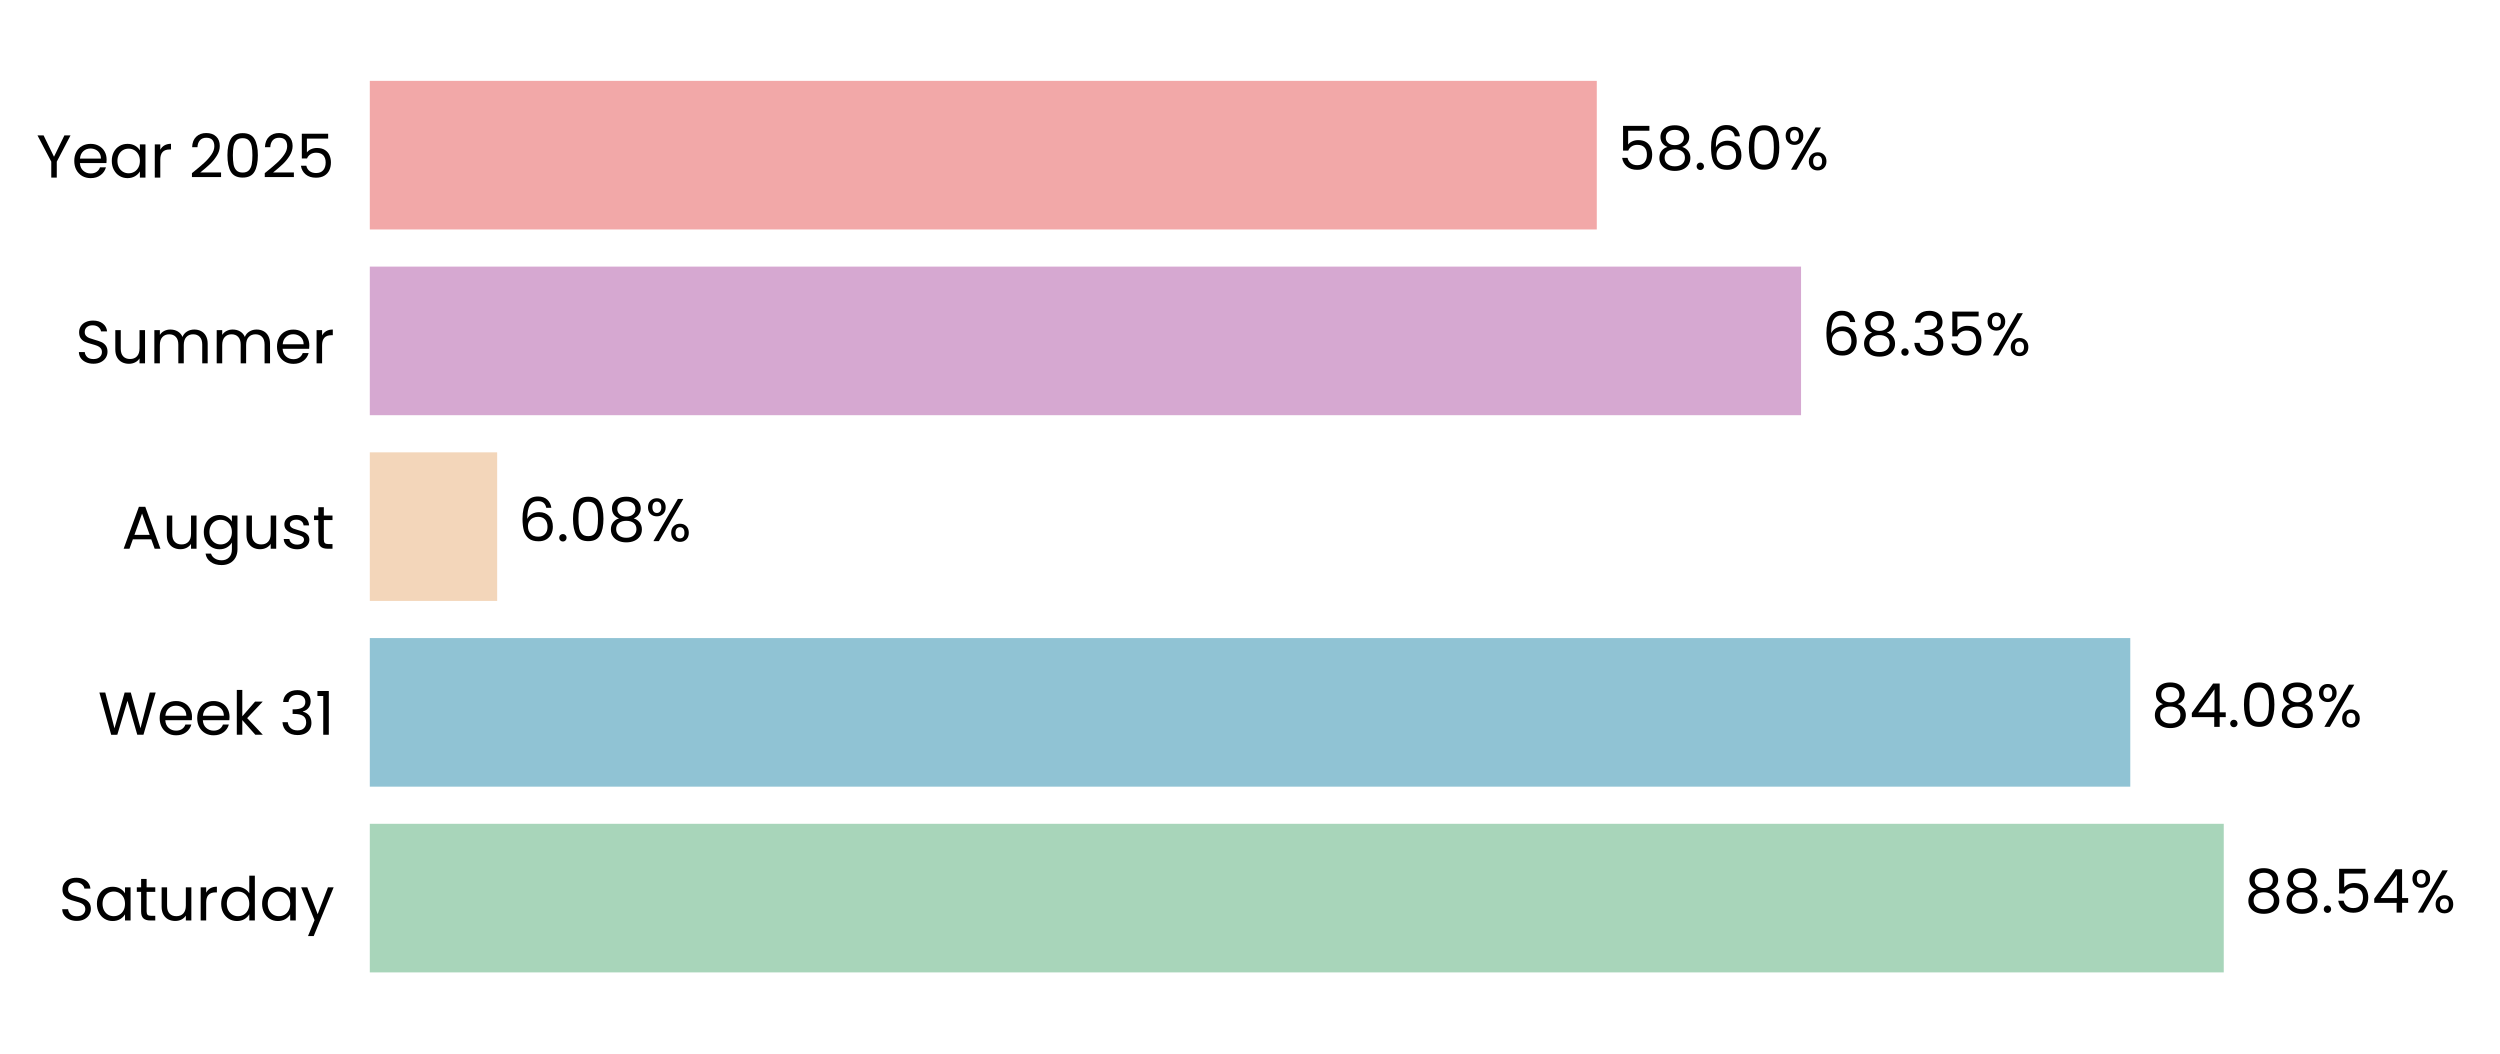
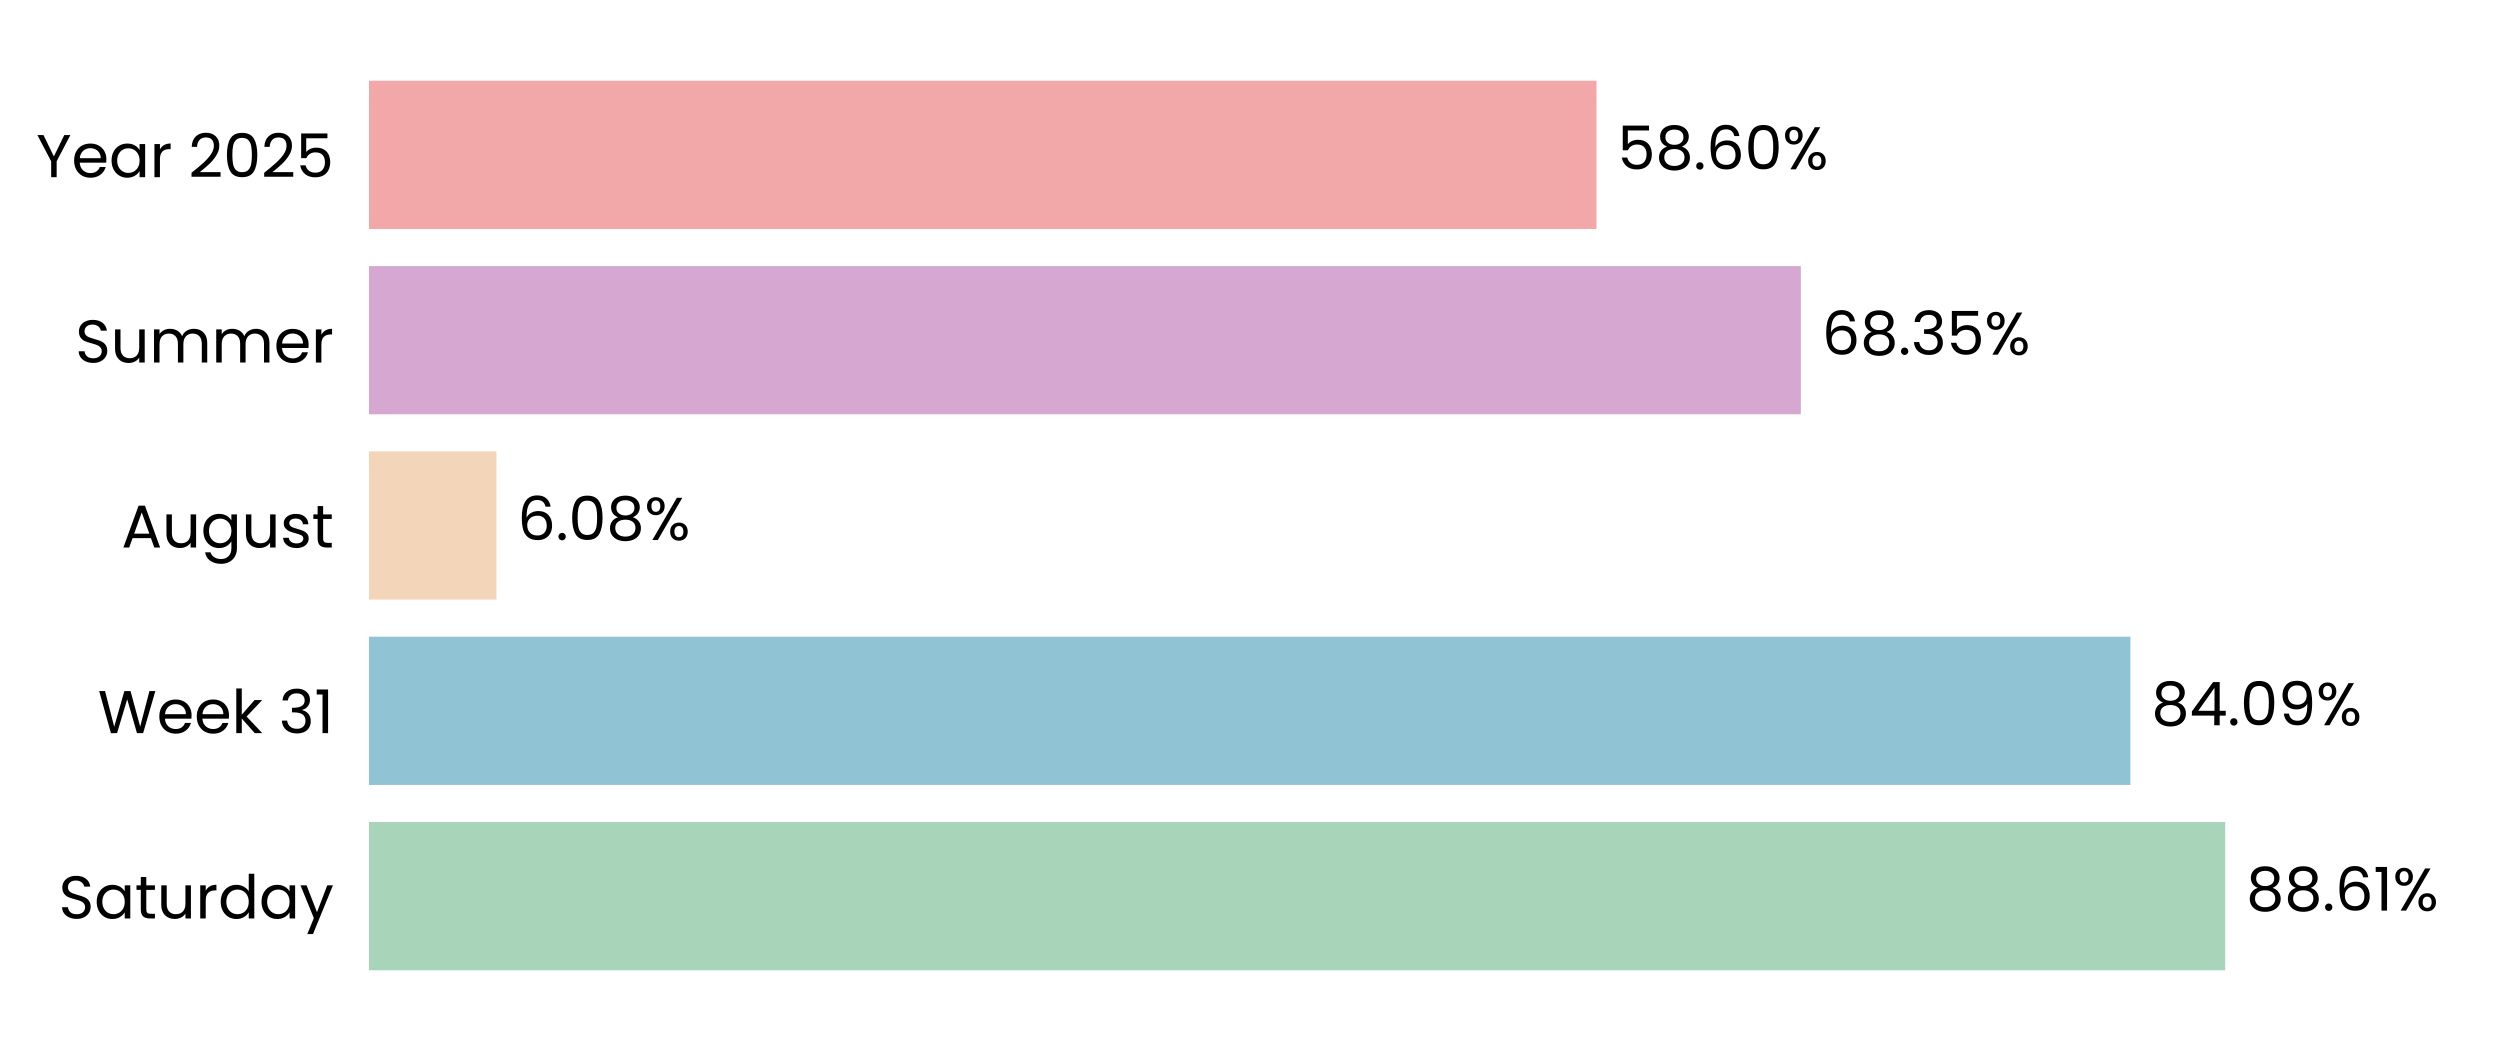
- <svg xmlns="http://www.w3.org/2000/svg" xmlns:xlink="http://www.w3.org/1999/xlink" width="495.601pt" height="208.8pt" viewBox="0 0 495.601 208.8" version="1.1">
+ <svg xmlns="http://www.w3.org/2000/svg" xmlns:xlink="http://www.w3.org/1999/xlink" width="496.691pt" height="208.8pt" viewBox="0 0 496.691 208.8" version="1.1">
  <defs>
    <style type="text/css">*{stroke-linejoin: round; stroke-linecap: butt}</style>
  </defs>
  <g id="figure_1">
    <g id="patch_1">
-       <path d="M 0 208.8  L 495.601 208.8  L 495.601 0  L 0 0  L 0 208.8  z " style="fill: none" />
+       <path d="M 0 208.8  L 496.691 208.8  L 496.691 0  L 0 0  L 0 208.8  z " style="fill: none" />
    </g>
    <g id="axes_1">
      <g id="patch_2">
-         <path d="M 73.311 201.6  L 488.401 201.6  L 488.401 7.2  L 73.311 7.2  L 73.311 201.6  z " style="fill: none" />
+         <path d="M 73.311 201.6  L 489.491 201.6  L 489.491 7.2  L 73.311 7.2  L 73.311 201.6  z " style="fill: none" />
      </g>
      <g id="patch_3">
-         <path d="M 73.311 192.764  L 440.839 192.764  L 440.839 163.309  L 73.311 163.309  z " clip-path="url(#pc85267b30e)" style="fill: #a8d5ba" />
+         <path d="M 73.311 192.764  L 442.093 192.764  L 442.093 163.309  L 73.311 163.309  z " clip-path="url(#p72d31a55b9)" style="fill: #a8d5ba" />
      </g>
      <g id="patch_4">
-         <path d="M 73.311 155.945  L 422.308 155.945  L 422.308 126.491  L 73.311 126.491  z " clip-path="url(#pc85267b30e)" style="fill: #90c3d4" />
+         <path d="M 73.311 155.945  L 423.266 155.945  L 423.266 126.491  L 73.311 126.491  z " clip-path="url(#p72d31a55b9)" style="fill: #90c3d4" />
      </g>
      <g id="patch_5">
-         <path d="M 73.311 119.127  L 98.557 119.127  L 98.557 89.673  L 73.311 89.673  z " clip-path="url(#pc85267b30e)" style="fill: #f3d6ba" />
+         <path d="M 73.311 119.127  L 98.633 119.127  L 98.633 89.673  L 73.311 89.673  z " clip-path="url(#p72d31a55b9)" style="fill: #f3d6ba" />
      </g>
      <g id="patch_6">
-         <path d="M 73.311 82.309  L 357.041 82.309  L 357.041 52.855  L 73.311 52.855  z " clip-path="url(#pc85267b30e)" style="fill: #d6a8d1" />
+         <path d="M 73.311 82.309  L 357.789 82.309  L 357.789 52.855  L 73.311 52.855  z " clip-path="url(#p72d31a55b9)" style="fill: #d6a8d1" />
      </g>
      <g id="patch_7">
-         <path d="M 73.311 45.491  L 316.549 45.491  L 316.549 16.036  L 73.311 16.036  z " clip-path="url(#pc85267b30e)" style="fill: #f2a8a8" />
+         <path d="M 73.311 45.491  L 317.188 45.491  L 317.188 16.036  L 73.311 16.036  z " clip-path="url(#p72d31a55b9)" style="fill: #f2a8a8" />
      </g>
      <g id="matplotlib.axis_1">
        <g id="ytick_1">
          <g id="text_1">
            <g transform="translate(11.65312 182.4764) scale(0.12 -0.12)">
              <defs>
                <path id="Poppins-Regular-53" d="M 1907 -45  Q 1466 -45 1117 112  Q 768 269 569 547  Q 371 826 365 1190  L 986 1190  Q 1018 877 1245 662  Q 1472 448 1907 448  Q 2323 448 2563 656  Q 2803 864 2803 1190  Q 2803 1446 2662 1606  Q 2522 1766 2310 1849  Q 2099 1933 1741 2029  Q 1299 2144 1033 2259  Q 768 2374 579 2620  Q 390 2867 390 3283  Q 390 3648 576 3929  Q 762 4211 1098 4364  Q 1434 4518 1869 4518  Q 2496 4518 2896 4204  Q 3296 3891 3347 3373  L 2707 3373  Q 2675 3629 2438 3824  Q 2202 4019 1811 4019  Q 1446 4019 1216 3830  Q 986 3642 986 3302  Q 986 3059 1123 2905  Q 1261 2752 1462 2672  Q 1664 2592 2029 2490  Q 2470 2368 2739 2249  Q 3008 2131 3200 1884  Q 3392 1638 3392 1216  Q 3392 890 3219 602  Q 3046 314 2707 134  Q 2368 -45 1907 -45  z " transform="scale(0.015625)" />
                <path id="Poppins-Regular-61" d="M 275 1766  Q 275 2304 492 2710  Q 710 3117 1091 3341  Q 1472 3565 1939 3565  Q 2400 3565 2739 3366  Q 3078 3168 3245 2867  L 3245 3507  L 3834 3507  L 3834 0  L 3245 0  L 3245 653  Q 3072 346 2729 144  Q 2387 -58 1933 -58  Q 1466 -58 1088 172  Q 710 403 492 819  Q 275 1235 275 1766  z M 3245 1760  Q 3245 2157 3085 2451  Q 2925 2746 2653 2902  Q 2381 3059 2054 3059  Q 1728 3059 1459 2905  Q 1190 2752 1030 2457  Q 870 2163 870 1766  Q 870 1363 1030 1065  Q 1190 768 1459 611  Q 1728 454 2054 454  Q 2381 454 2653 611  Q 2925 768 3085 1065  Q 3245 1363 3245 1760  z " transform="scale(0.015625)" />
                <path id="Poppins-Regular-74" d="M 1203 3027  L 1203 960  Q 1203 704 1312 598  Q 1421 493 1690 493  L 2118 493  L 2118 0  L 1594 0  Q 1107 0 864 224  Q 621 448 621 960  L 621 3027  L 166 3027  L 166 3507  L 621 3507  L 621 4390  L 1203 4390  L 1203 3507  L 2118 3507  L 2118 3027  L 1203 3027  z " transform="scale(0.015625)" />
                <path id="Poppins-Regular-75" d="M 3603 3507  L 3603 0  L 3021 0  L 3021 518  Q 2854 250 2556 99  Q 2259 -51 1901 -51  Q 1491 -51 1164 118  Q 838 288 649 627  Q 461 966 461 1453  L 461 3507  L 1037 3507  L 1037 1530  Q 1037 1011 1299 732  Q 1562 454 2016 454  Q 2483 454 2752 742  Q 3021 1030 3021 1581  L 3021 3507  L 3603 3507  z " transform="scale(0.015625)" />
                <path id="Poppins-Regular-72" d="M 1075 2938  Q 1229 3238 1513 3404  Q 1798 3571 2208 3571  L 2208 2970  L 2054 2970  Q 1075 2970 1075 1907  L 1075 0  L 493 0  L 493 3507  L 1075 3507  L 1075 2938  z " transform="scale(0.015625)" />
                <path id="Poppins-Regular-64" d="M 275 1766  Q 275 2304 492 2710  Q 710 3117 1091 3341  Q 1472 3565 1946 3565  Q 2355 3565 2707 3376  Q 3059 3187 3245 2880  L 3245 4736  L 3834 4736  L 3834 0  L 3245 0  L 3245 659  Q 3072 346 2733 144  Q 2394 -58 1939 -58  Q 1472 -58 1091 172  Q 710 403 492 819  Q 275 1235 275 1766  z M 3245 1760  Q 3245 2157 3085 2451  Q 2925 2746 2653 2902  Q 2381 3059 2054 3059  Q 1728 3059 1459 2905  Q 1190 2752 1030 2457  Q 870 2163 870 1766  Q 870 1363 1030 1065  Q 1190 768 1459 611  Q 1728 454 2054 454  Q 2381 454 2653 611  Q 2925 768 3085 1065  Q 3245 1363 3245 1760  z " transform="scale(0.015625)" />
                <path id="Poppins-Regular-79" d="M 3514 3507  L 1402 -1651  L 800 -1651  L 1491 38  L 77 3507  L 723 3507  L 1824 666  L 2912 3507  L 3514 3507  z " transform="scale(0.015625)" />
              </defs>
              <use xlink:href="#Poppins-Regular-53" />
              <use xlink:href="#Poppins-Regular-61" transform="translate(58.7 0)" />
              <use xlink:href="#Poppins-Regular-74" transform="translate(126.3 0)" />
              <use xlink:href="#Poppins-Regular-75" transform="translate(162.7 0)" />
              <use xlink:href="#Poppins-Regular-72" transform="translate(226.7 0)" />
              <use xlink:href="#Poppins-Regular-64" transform="translate(264 0)" />
              <use xlink:href="#Poppins-Regular-61" transform="translate(331.5999 0)" />
              <use xlink:href="#Poppins-Regular-79" transform="translate(399.1999 0)" />
            </g>
          </g>
        </g>
        <g id="ytick_2">
          <g id="text_2">
            <g transform="translate(19.42687 145.6582) scale(0.12 -0.12)">
              <defs>
                <path id="Poppins-Regular-57" d="M 6099 4461  L 4806 0  L 4154 0  L 3117 3590  L 2042 0  L 1395 -6  L 147 4461  L 768 4461  L 1741 678  L 2816 4461  L 3469 4461  L 4493 691  L 5472 4461  L 6099 4461  z " transform="scale(0.015625)" />
                <path id="Poppins-Regular-65" d="M 3693 1888  Q 3693 1722 3674 1536  L 870 1536  Q 902 1018 1225 726  Q 1549 435 2010 435  Q 2387 435 2640 611  Q 2893 787 2995 1082  L 3622 1082  Q 3482 576 3059 259  Q 2637 -58 2010 -58  Q 1510 -58 1116 166  Q 723 390 499 803  Q 275 1216 275 1760  Q 275 2304 492 2713  Q 710 3123 1104 3344  Q 1498 3565 2010 3565  Q 2509 3565 2893 3347  Q 3277 3130 3485 2749  Q 3693 2368 3693 1888  z M 3091 2010  Q 3091 2342 2944 2582  Q 2797 2822 2544 2947  Q 2291 3072 1984 3072  Q 1542 3072 1232 2790  Q 922 2509 877 2010  L 3091 2010  z " transform="scale(0.015625)" />
                <path id="Poppins-Regular-6b" d="M 2451 0  L 1075 1549  L 1075 0  L 493 0  L 493 4736  L 1075 4736  L 1075 1952  L 2426 3507  L 3238 3507  L 1587 1760  L 3245 0  L 2451 0  z " transform="scale(0.015625)" />
                <path id="Poppins-Regular-20" transform="scale(0.015625)" />
                <path id="Poppins-Regular-33" d="M 384 3462  Q 429 4051 838 4384  Q 1248 4717 1901 4717  Q 2336 4717 2653 4560  Q 2970 4403 3133 4134  Q 3296 3866 3296 3526  Q 3296 3130 3069 2842  Q 2842 2554 2477 2470  L 2477 2438  Q 2893 2336 3136 2035  Q 3379 1734 3379 1248  Q 3379 883 3212 592  Q 3046 301 2713 134  Q 2381 -32 1914 -32  Q 1235 -32 800 323  Q 365 678 314 1331  L 877 1331  Q 922 947 1190 704  Q 1459 461 1907 461  Q 2355 461 2588 694  Q 2822 928 2822 1299  Q 2822 1779 2502 1990  Q 2182 2202 1536 2202  L 1389 2202  L 1389 2688  L 1542 2688  Q 2131 2694 2432 2883  Q 2733 3072 2733 3469  Q 2733 3808 2512 4013  Q 2291 4218 1882 4218  Q 1485 4218 1241 4013  Q 998 3808 954 3462  L 384 3462  z " transform="scale(0.015625)" />
                <path id="Poppins-Regular-31" d="M 243 4096  L 243 4627  L 1446 4627  L 1446 0  L 858 0  L 858 4096  L 243 4096  z " transform="scale(0.015625)" />
              </defs>
              <use xlink:href="#Poppins-Regular-57" />
              <use xlink:href="#Poppins-Regular-65" transform="translate(97.59999 0)" />
              <use xlink:href="#Poppins-Regular-65" transform="translate(159.6 0)" />
              <use xlink:href="#Poppins-Regular-6b" transform="translate(221.6 0)" />
              <use xlink:href="#Poppins-Regular-20" transform="translate(273.0999 0)" />
              <use xlink:href="#Poppins-Regular-33" transform="translate(299.7999 0)" />
              <use xlink:href="#Poppins-Regular-31" transform="translate(358.6999 0)" />
            </g>
          </g>
        </g>
        <g id="ytick_3">
          <g id="text_3">
            <g transform="translate(24.11812 108.78) scale(0.12 -0.12)">
              <defs>
                <path id="Poppins-Regular-41" d="M 3130 992  L 1184 992  L 826 0  L 211 0  L 1824 4435  L 2496 4435  L 4102 0  L 3488 0  L 3130 992  z M 2963 1466  L 2157 3718  L 1350 1466  L 2963 1466  z " transform="scale(0.015625)" />
                <path id="Poppins-Regular-67" d="M 1939 3565  Q 2394 3565 2736 3366  Q 3078 3168 3245 2867  L 3245 3507  L 3834 3507  L 3834 -77  Q 3834 -557 3629 -931  Q 3424 -1306 3043 -1517  Q 2662 -1728 2157 -1728  Q 1466 -1728 1005 -1401  Q 544 -1075 461 -512  L 1037 -512  Q 1133 -832 1433 -1027  Q 1734 -1222 2157 -1222  Q 2637 -1222 2941 -921  Q 3245 -621 3245 -77  L 3245 659  Q 3072 352 2733 147  Q 2394 -58 1939 -58  Q 1472 -58 1091 172  Q 710 403 492 819  Q 275 1235 275 1766  Q 275 2304 492 2710  Q 710 3117 1091 3341  Q 1472 3565 1939 3565  z M 3245 1760  Q 3245 2157 3085 2451  Q 2925 2746 2653 2902  Q 2381 3059 2054 3059  Q 1728 3059 1459 2905  Q 1190 2752 1030 2457  Q 870 2163 870 1766  Q 870 1363 1030 1065  Q 1190 768 1459 611  Q 1728 454 2054 454  Q 2381 454 2653 611  Q 2925 768 3085 1065  Q 3245 1363 3245 1760  z " transform="scale(0.015625)" />
                <path id="Poppins-Regular-73" d="M 1734 -58  Q 1331 -58 1011 80  Q 691 218 505 464  Q 320 710 301 1030  L 902 1030  Q 928 768 1149 601  Q 1370 435 1728 435  Q 2061 435 2253 582  Q 2445 730 2445 954  Q 2445 1184 2240 1296  Q 2035 1408 1606 1517  Q 1216 1619 969 1724  Q 723 1830 547 2038  Q 371 2246 371 2586  Q 371 2854 531 3078  Q 691 3302 985 3433  Q 1280 3565 1658 3565  Q 2240 3565 2598 3270  Q 2957 2976 2982 2464  L 2400 2464  Q 2381 2739 2179 2905  Q 1978 3072 1638 3072  Q 1325 3072 1139 2937  Q 954 2803 954 2586  Q 954 2413 1066 2301  Q 1178 2189 1347 2121  Q 1517 2054 1818 1971  Q 2195 1869 2432 1769  Q 2669 1670 2838 1472  Q 3008 1274 3014 954  Q 3014 666 2854 435  Q 2694 205 2403 73  Q 2112 -58 1734 -58  z " transform="scale(0.015625)" />
              </defs>
              <use xlink:href="#Poppins-Regular-41" />
              <use xlink:href="#Poppins-Regular-75" transform="translate(67.39999 0)" />
              <use xlink:href="#Poppins-Regular-67" transform="translate(131.4 0)" />
              <use xlink:href="#Poppins-Regular-75" transform="translate(199 0)" />
              <use xlink:href="#Poppins-Regular-73" transform="translate(263 0)" />
              <use xlink:href="#Poppins-Regular-74" transform="translate(315.2 0)" />
            </g>
          </g>
        </g>
        <g id="ytick_4">
          <g id="text_4">
            <g transform="translate(14.95125 72.02182) scale(0.12 -0.12)">
              <defs>
                <path id="Poppins-Regular-6d" d="M 4710 3571  Q 5120 3571 5440 3401  Q 5760 3232 5945 2893  Q 6131 2554 6131 2067  L 6131 0  L 5555 0  L 5555 1984  Q 5555 2509 5296 2787  Q 5037 3066 4595 3066  Q 4141 3066 3872 2774  Q 3603 2483 3603 1933  L 3603 0  L 3027 0  L 3027 1984  Q 3027 2509 2768 2787  Q 2509 3066 2067 3066  Q 1613 3066 1344 2774  Q 1075 2483 1075 1933  L 1075 0  L 493 0  L 493 3507  L 1075 3507  L 1075 3002  Q 1248 3277 1539 3424  Q 1830 3571 2182 3571  Q 2624 3571 2963 3372  Q 3302 3174 3469 2790  Q 3616 3162 3955 3366  Q 4294 3571 4710 3571  z " transform="scale(0.015625)" />
              </defs>
              <use xlink:href="#Poppins-Regular-53" />
              <use xlink:href="#Poppins-Regular-75" transform="translate(58.7 0)" />
              <use xlink:href="#Poppins-Regular-6d" transform="translate(122.7 0)" />
              <use xlink:href="#Poppins-Regular-6d" transform="translate(225.7 0)" />
              <use xlink:href="#Poppins-Regular-65" transform="translate(328.7 0)" />
              <use xlink:href="#Poppins-Regular-72" transform="translate(390.6999 0)" />
            </g>
          </g>
        </g>
        <g id="ytick_5">
          <g id="text_5">
            <g transform="translate(7.2 35.20364) scale(0.12 -0.12)">
              <defs>
                <path id="Poppins-Regular-59" d="M 3616 4461  L 2163 1683  L 2163 0  L 1581 0  L 1581 1683  L 122 4461  L 768 4461  L 1869 2202  L 2970 4461  L 3616 4461  z " transform="scale(0.015625)" />
                <path id="Poppins-Regular-32" d="M 326 467  Q 1139 1120 1600 1539  Q 2061 1958 2377 2416  Q 2694 2874 2694 3315  Q 2694 3731 2492 3971  Q 2291 4211 1843 4211  Q 1408 4211 1168 3939  Q 928 3667 909 3213  L 346 3213  Q 371 3930 780 4320  Q 1190 4710 1837 4710  Q 2496 4710 2883 4345  Q 3270 3981 3270 3341  Q 3270 2810 2953 2307  Q 2637 1805 2233 1424  Q 1830 1043 1203 538  L 3405 538  L 3405 51  L 326 51  L 326 467  z " transform="scale(0.015625)" />
                <path id="Poppins-Regular-30" d="M 397 2362  Q 397 3462 755 4080  Q 1114 4698 2010 4698  Q 2899 4698 3257 4080  Q 3616 3462 3616 2362  Q 3616 1242 3257 621  Q 2899 0 2010 0  Q 1114 0 755 621  Q 397 1242 397 2362  z M 3040 2362  Q 3040 2918 2966 3305  Q 2893 3693 2665 3929  Q 2438 4166 2010 4166  Q 1574 4166 1347 3929  Q 1120 3693 1046 3305  Q 973 2918 973 2362  Q 973 1786 1046 1395  Q 1120 1005 1347 768  Q 1574 531 2010 531  Q 2438 531 2665 768  Q 2893 1005 2966 1395  Q 3040 1786 3040 2362  z " transform="scale(0.015625)" />
                <path id="Poppins-Regular-35" d="M 3347 4122  L 1101 4122  L 1101 2662  Q 1248 2867 1536 2998  Q 1824 3130 2157 3130  Q 2688 3130 3021 2909  Q 3354 2688 3498 2339  Q 3642 1990 3642 1600  Q 3642 1139 3469 774  Q 3296 410 2941 198  Q 2586 -13 2061 -13  Q 1389 -13 973 332  Q 557 678 467 1254  L 1037 1254  Q 1120 890 1389 685  Q 1658 480 2067 480  Q 2573 480 2829 784  Q 3085 1088 3085 1587  Q 3085 2086 2829 2358  Q 2573 2630 2074 2630  Q 1734 2630 1481 2467  Q 1229 2304 1114 2022  L 563 2022  L 563 4634  L 3347 4634  L 3347 4122  z " transform="scale(0.015625)" />
              </defs>
              <use xlink:href="#Poppins-Regular-59" />
              <use xlink:href="#Poppins-Regular-65" transform="translate(58.39999 0)" />
              <use xlink:href="#Poppins-Regular-61" transform="translate(120.4 0)" />
              <use xlink:href="#Poppins-Regular-72" transform="translate(188 0)" />
              <use xlink:href="#Poppins-Regular-20" transform="translate(225.3 0)" />
              <use xlink:href="#Poppins-Regular-32" transform="translate(252 0)" />
              <use xlink:href="#Poppins-Regular-30" transform="translate(309.4999 0)" />
              <use xlink:href="#Poppins-Regular-32" transform="translate(372.2999 0)" />
              <use xlink:href="#Poppins-Regular-35" transform="translate(429.7999 0)" />
            </g>
          </g>
        </g>
      </g>
      <g id="text_6">
-         <g transform="translate(444.99 180.9164) scale(0.12 -0.12)">
+         <g transform="translate(446.2548 180.9164) scale(0.12 -0.12)">
          <defs>
            <path id="Poppins-Regular-38" d="M 1242 2406  Q 883 2547 691 2816  Q 499 3085 499 3469  Q 499 3814 672 4092  Q 845 4371 1187 4534  Q 1530 4698 2016 4698  Q 2502 4698 2844 4534  Q 3187 4371 3363 4092  Q 3539 3814 3539 3469  Q 3539 3098 3340 2819  Q 3142 2541 2797 2406  Q 3194 2285 3427 1981  Q 3661 1677 3661 1248  Q 3661 832 3456 521  Q 3251 211 2876 41  Q 2502 -128 2016 -128  Q 1530 -128 1162 41  Q 794 211 589 521  Q 384 832 384 1248  Q 384 1677 614 1984  Q 845 2291 1242 2406  z M 2976 3398  Q 2976 3789 2720 4000  Q 2464 4211 2016 4211  Q 1574 4211 1318 4000  Q 1062 3789 1062 3392  Q 1062 3034 1328 2816  Q 1594 2598 2016 2598  Q 2445 2598 2710 2819  Q 2976 3040 2976 3398  z M 2016 2150  Q 1542 2150 1241 1929  Q 941 1709 941 1267  Q 941 858 1232 608  Q 1523 358 2016 358  Q 2509 358 2797 608  Q 3085 858 3085 1267  Q 3085 1696 2790 1923  Q 2496 2150 2016 2150  z " transform="scale(0.015625)" />
            <path id="Poppins-Regular-2e" d="M 678 -38  Q 512 -38 397 77  Q 282 192 282 358  Q 282 525 397 640  Q 512 755 678 755  Q 838 755 950 640  Q 1062 525 1062 358  Q 1062 192 950 77  Q 838 -38 678 -38  z " transform="scale(0.015625)" />
-             <path id="Poppins-Regular-34" d="M 256 1030  L 256 1472  L 2502 4582  L 3200 4582  L 3200 1536  L 3840 1536  L 3840 1030  L 3200 1030  L 3200 0  L 2624 0  L 2624 1030  L 256 1030  z M 2650 3974  L 928 1536  L 2650 1536  L 2650 3974  z " transform="scale(0.015625)" />
+             <path id="Poppins-Regular-36" d="M 2976 3526  Q 2835 4237 2099 4237  Q 1530 4237 1248 3798  Q 966 3360 973 2355  Q 1120 2688 1462 2877  Q 1805 3066 2227 3066  Q 2886 3066 3280 2656  Q 3674 2246 3674 1523  Q 3674 1088 3504 742  Q 3334 397 2992 192  Q 2650 -13 2163 -13  Q 1504 -13 1133 281  Q 762 576 614 1094  Q 467 1613 467 2374  Q 467 4723 2106 4723  Q 2733 4723 3091 4384  Q 3450 4045 3514 3526  L 2976 3526  z M 2106 2573  Q 1830 2573 1587 2461  Q 1344 2349 1193 2121  Q 1043 1894 1043 1568  Q 1043 1082 1324 778  Q 1606 474 2131 474  Q 2579 474 2844 752  Q 3110 1030 3110 1504  Q 3110 2003 2854 2288  Q 2598 2573 2106 2573  z " transform="scale(0.015625)" />
            <path id="Poppins-Regular-25" d="M 269 3584  Q 269 4019 531 4278  Q 794 4538 1203 4538  Q 1613 4538 1875 4278  Q 2138 4019 2138 3584  Q 2138 3142 1875 2883  Q 1613 2624 1203 2624  Q 794 2624 531 2883  Q 269 3142 269 3584  z M 4006 4467  L 1414 0  L 838 0  L 3430 4467  L 4006 4467  z M 1203 4179  Q 986 4179 861 4028  Q 736 3878 736 3584  Q 736 3290 861 3136  Q 986 2982 1203 2982  Q 1421 2982 1549 3139  Q 1677 3296 1677 3584  Q 1677 3878 1549 4028  Q 1421 4179 1203 4179  z M 2720 883  Q 2720 1325 2982 1584  Q 3245 1843 3654 1843  Q 4064 1843 4323 1584  Q 4582 1325 4582 883  Q 4582 448 4323 185  Q 4064 -77 3654 -77  Q 3245 -77 2982 182  Q 2720 442 2720 883  z M 3648 1478  Q 3430 1478 3302 1328  Q 3174 1178 3174 883  Q 3174 595 3302 444  Q 3430 294 3648 294  Q 3866 294 3994 444  Q 4122 595 4122 883  Q 4122 1178 3994 1328  Q 3866 1478 3648 1478  z " transform="scale(0.015625)" />
          </defs>
          <use xlink:href="#Poppins-Regular-38" />
          <use xlink:href="#Poppins-Regular-38" transform="translate(63.09999 0)" />
          <use xlink:href="#Poppins-Regular-2e" transform="translate(126.2 0)" />
-           <use xlink:href="#Poppins-Regular-35" transform="translate(147.2 0)" />
-           <use xlink:href="#Poppins-Regular-34" transform="translate(210 0)" />
-           <use xlink:href="#Poppins-Regular-25" transform="translate(272.8999 0)" />
+           <use xlink:href="#Poppins-Regular-36" transform="translate(147.2 0)" />
+           <use xlink:href="#Poppins-Regular-31" transform="translate(210.7 0)" />
+           <use xlink:href="#Poppins-Regular-25" transform="translate(242.6999 0)" />
        </g>
      </g>
      <g id="text_7">
-         <g transform="translate(426.4592 144.0982) scale(0.12 -0.12)">
+         <g transform="translate(427.4276 144.0982) scale(0.12 -0.12)">
+           <defs>
+             <path id="Poppins-Regular-34" d="M 256 1030  L 256 1472  L 2502 4582  L 3200 4582  L 3200 1536  L 3840 1536  L 3840 1030  L 3200 1030  L 3200 0  L 2624 0  L 2624 1030  L 256 1030  z M 2650 3974  L 928 1536  L 2650 1536  L 2650 3974  z " transform="scale(0.015625)" />
+             <path id="Poppins-Regular-39" d="M 1146 1242  Q 1210 877 1443 678  Q 1677 480 2074 480  Q 2605 480 2857 896  Q 3110 1312 3098 2298  Q 2963 2010 2649 1846  Q 2336 1683 1952 1683  Q 1523 1683 1187 1859  Q 851 2035 659 2374  Q 467 2714 467 3194  Q 467 3878 864 4297  Q 1261 4717 1990 4717  Q 2886 4717 3248 4134  Q 3610 3552 3610 2400  Q 3610 1594 3466 1069  Q 3322 544 2979 269  Q 2637 -6 2042 -6  Q 1389 -6 1024 346  Q 659 698 608 1242  L 1146 1242  z M 2048 2176  Q 2477 2176 2752 2441  Q 3027 2707 3027 3162  Q 3027 3642 2758 3936  Q 2490 4230 2003 4230  Q 1555 4230 1289 3948  Q 1024 3667 1024 3206  Q 1024 2739 1286 2457  Q 1549 2176 2048 2176  z " transform="scale(0.015625)" />
+           </defs>
          <use xlink:href="#Poppins-Regular-38" />
          <use xlink:href="#Poppins-Regular-34" transform="translate(63.09999 0)" />
          <use xlink:href="#Poppins-Regular-2e" transform="translate(126 0)" />
          <use xlink:href="#Poppins-Regular-30" transform="translate(147 0)" />
-           <use xlink:href="#Poppins-Regular-38" transform="translate(209.8 0)" />
-           <use xlink:href="#Poppins-Regular-25" transform="translate(272.8999 0)" />
+           <use xlink:href="#Poppins-Regular-39" transform="translate(209.8 0)" />
+           <use xlink:href="#Poppins-Regular-25" transform="translate(272.7999 0)" />
        </g>
      </g>
      <g id="text_8">
-         <g transform="translate(102.7079 107.28) scale(0.12 -0.12)">
-           <defs>
-             <path id="Poppins-Regular-36" d="M 2976 3526  Q 2835 4237 2099 4237  Q 1530 4237 1248 3798  Q 966 3360 973 2355  Q 1120 2688 1462 2877  Q 1805 3066 2227 3066  Q 2886 3066 3280 2656  Q 3674 2246 3674 1523  Q 3674 1088 3504 742  Q 3334 397 2992 192  Q 2650 -13 2163 -13  Q 1504 -13 1133 281  Q 762 576 614 1094  Q 467 1613 467 2374  Q 467 4723 2106 4723  Q 2733 4723 3091 4384  Q 3450 4045 3514 3526  L 2976 3526  z M 2106 2573  Q 1830 2573 1587 2461  Q 1344 2349 1193 2121  Q 1043 1894 1043 1568  Q 1043 1082 1324 778  Q 1606 474 2131 474  Q 2579 474 2844 752  Q 3110 1030 3110 1504  Q 3110 2003 2854 2288  Q 2598 2573 2106 2573  z " transform="scale(0.015625)" />
-           </defs>
+         <g transform="translate(102.7944 107.28) scale(0.12 -0.12)">
          <use xlink:href="#Poppins-Regular-36" />
          <use xlink:href="#Poppins-Regular-2e" transform="translate(63.49999 0)" />
          <use xlink:href="#Poppins-Regular-30" transform="translate(84.49997 0)" />
          <use xlink:href="#Poppins-Regular-38" transform="translate(147.3 0)" />
          <use xlink:href="#Poppins-Regular-25" transform="translate(210.3999 0)" />
        </g>
      </g>
      <g id="text_9">
-         <g transform="translate(361.1918 70.46182) scale(0.12 -0.12)">
+         <g transform="translate(361.9507 70.46182) scale(0.12 -0.12)">
          <use xlink:href="#Poppins-Regular-36" />
          <use xlink:href="#Poppins-Regular-38" transform="translate(63.49999 0)" />
          <use xlink:href="#Poppins-Regular-2e" transform="translate(126.6 0)" />
          <use xlink:href="#Poppins-Regular-33" transform="translate(147.6 0)" />
          <use xlink:href="#Poppins-Regular-35" transform="translate(206.5 0)" />
          <use xlink:href="#Poppins-Regular-25" transform="translate(269.2999 0)" />
        </g>
      </g>
      <g id="text_10">
-         <g transform="translate(320.6998 33.64364) scale(0.12 -0.12)">
+         <g transform="translate(321.3501 33.64364) scale(0.12 -0.12)">
          <use xlink:href="#Poppins-Regular-35" />
          <use xlink:href="#Poppins-Regular-38" transform="translate(62.79999 0)" />
          <use xlink:href="#Poppins-Regular-2e" transform="translate(125.9 0)" />
          <use xlink:href="#Poppins-Regular-36" transform="translate(146.9 0)" />
          <use xlink:href="#Poppins-Regular-30" transform="translate(210.3999 0)" />
          <use xlink:href="#Poppins-Regular-25" transform="translate(273.1999 0)" />
        </g>
      </g>
    </g>
  </g>
  <defs>
-     <clipPath id="pc85267b30e">
-       <rect x="73.311" y="7.2" width="415.09" height="194.4" />
+     <clipPath id="p72d31a55b9">
+       <rect x="73.311" y="7.2" width="416.18" height="194.4" />
    </clipPath>
  </defs>
</svg>
